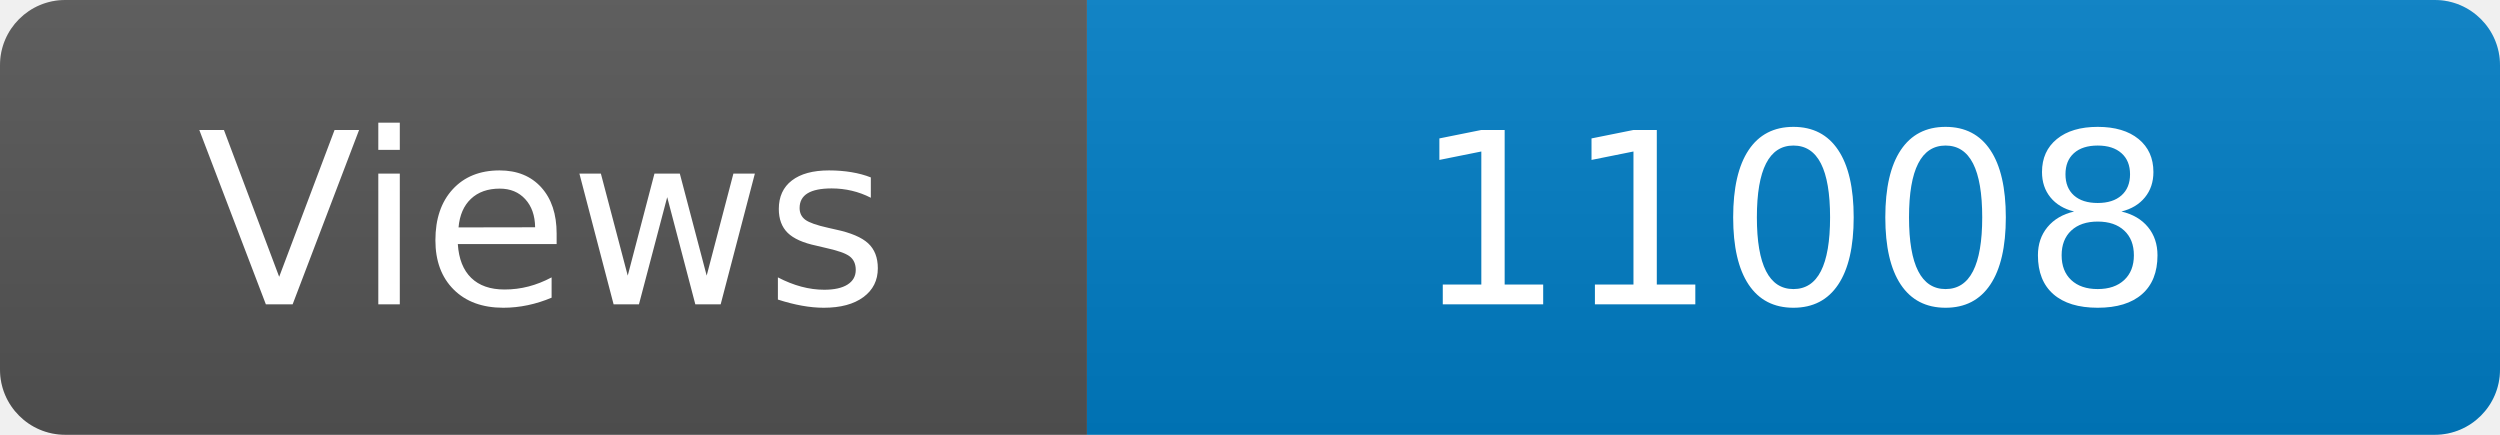
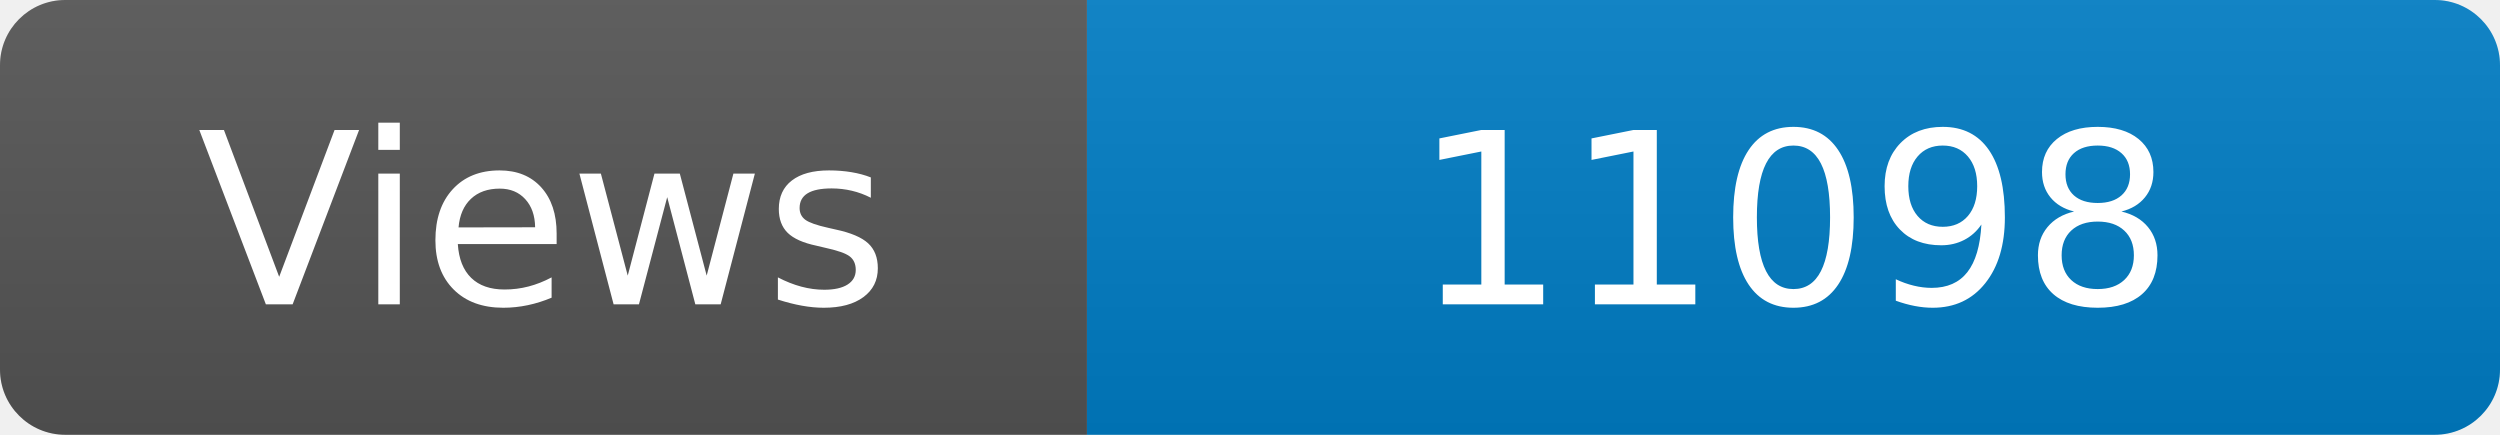
<svg xmlns="http://www.w3.org/2000/svg" width="115" height="20" role="img" aria-label="Maintained?: yes">
  <linearGradient id="s" x2="0" y2="100%">
    <stop offset="0" stop-color="#bbb" stop-opacity=".1" />
    <stop offset="1" stop-opacity=".1" />
  </linearGradient>
  <clipPath id="r">
    <rect width="115" height="20" rx="3" fill="#fff" />
  </clipPath>
  <g clip-path="url(#r)">
    <rect width="50" height="20" fill="#555" />
    <rect x="50" width="160" height="20" fill="#007ec6" />
    <rect width="115" height="20" fill="url(#s)" />
  </g>
  <g fill="#fff" text-anchor="middle" font-family="Verdana,Geneva,DejaVu Sans,sans-serif" font-size="110">
    <text x="250" y="140" transform="scale(.1)" fill="#fff">Views</text>
-     <text x="825" y="140" transform="scale(.1)" fill="#fff">11008</text>
+     <text x="825" y="140" transform="scale(.1)" fill="#fff">11098</text>
  </g>
</svg>
